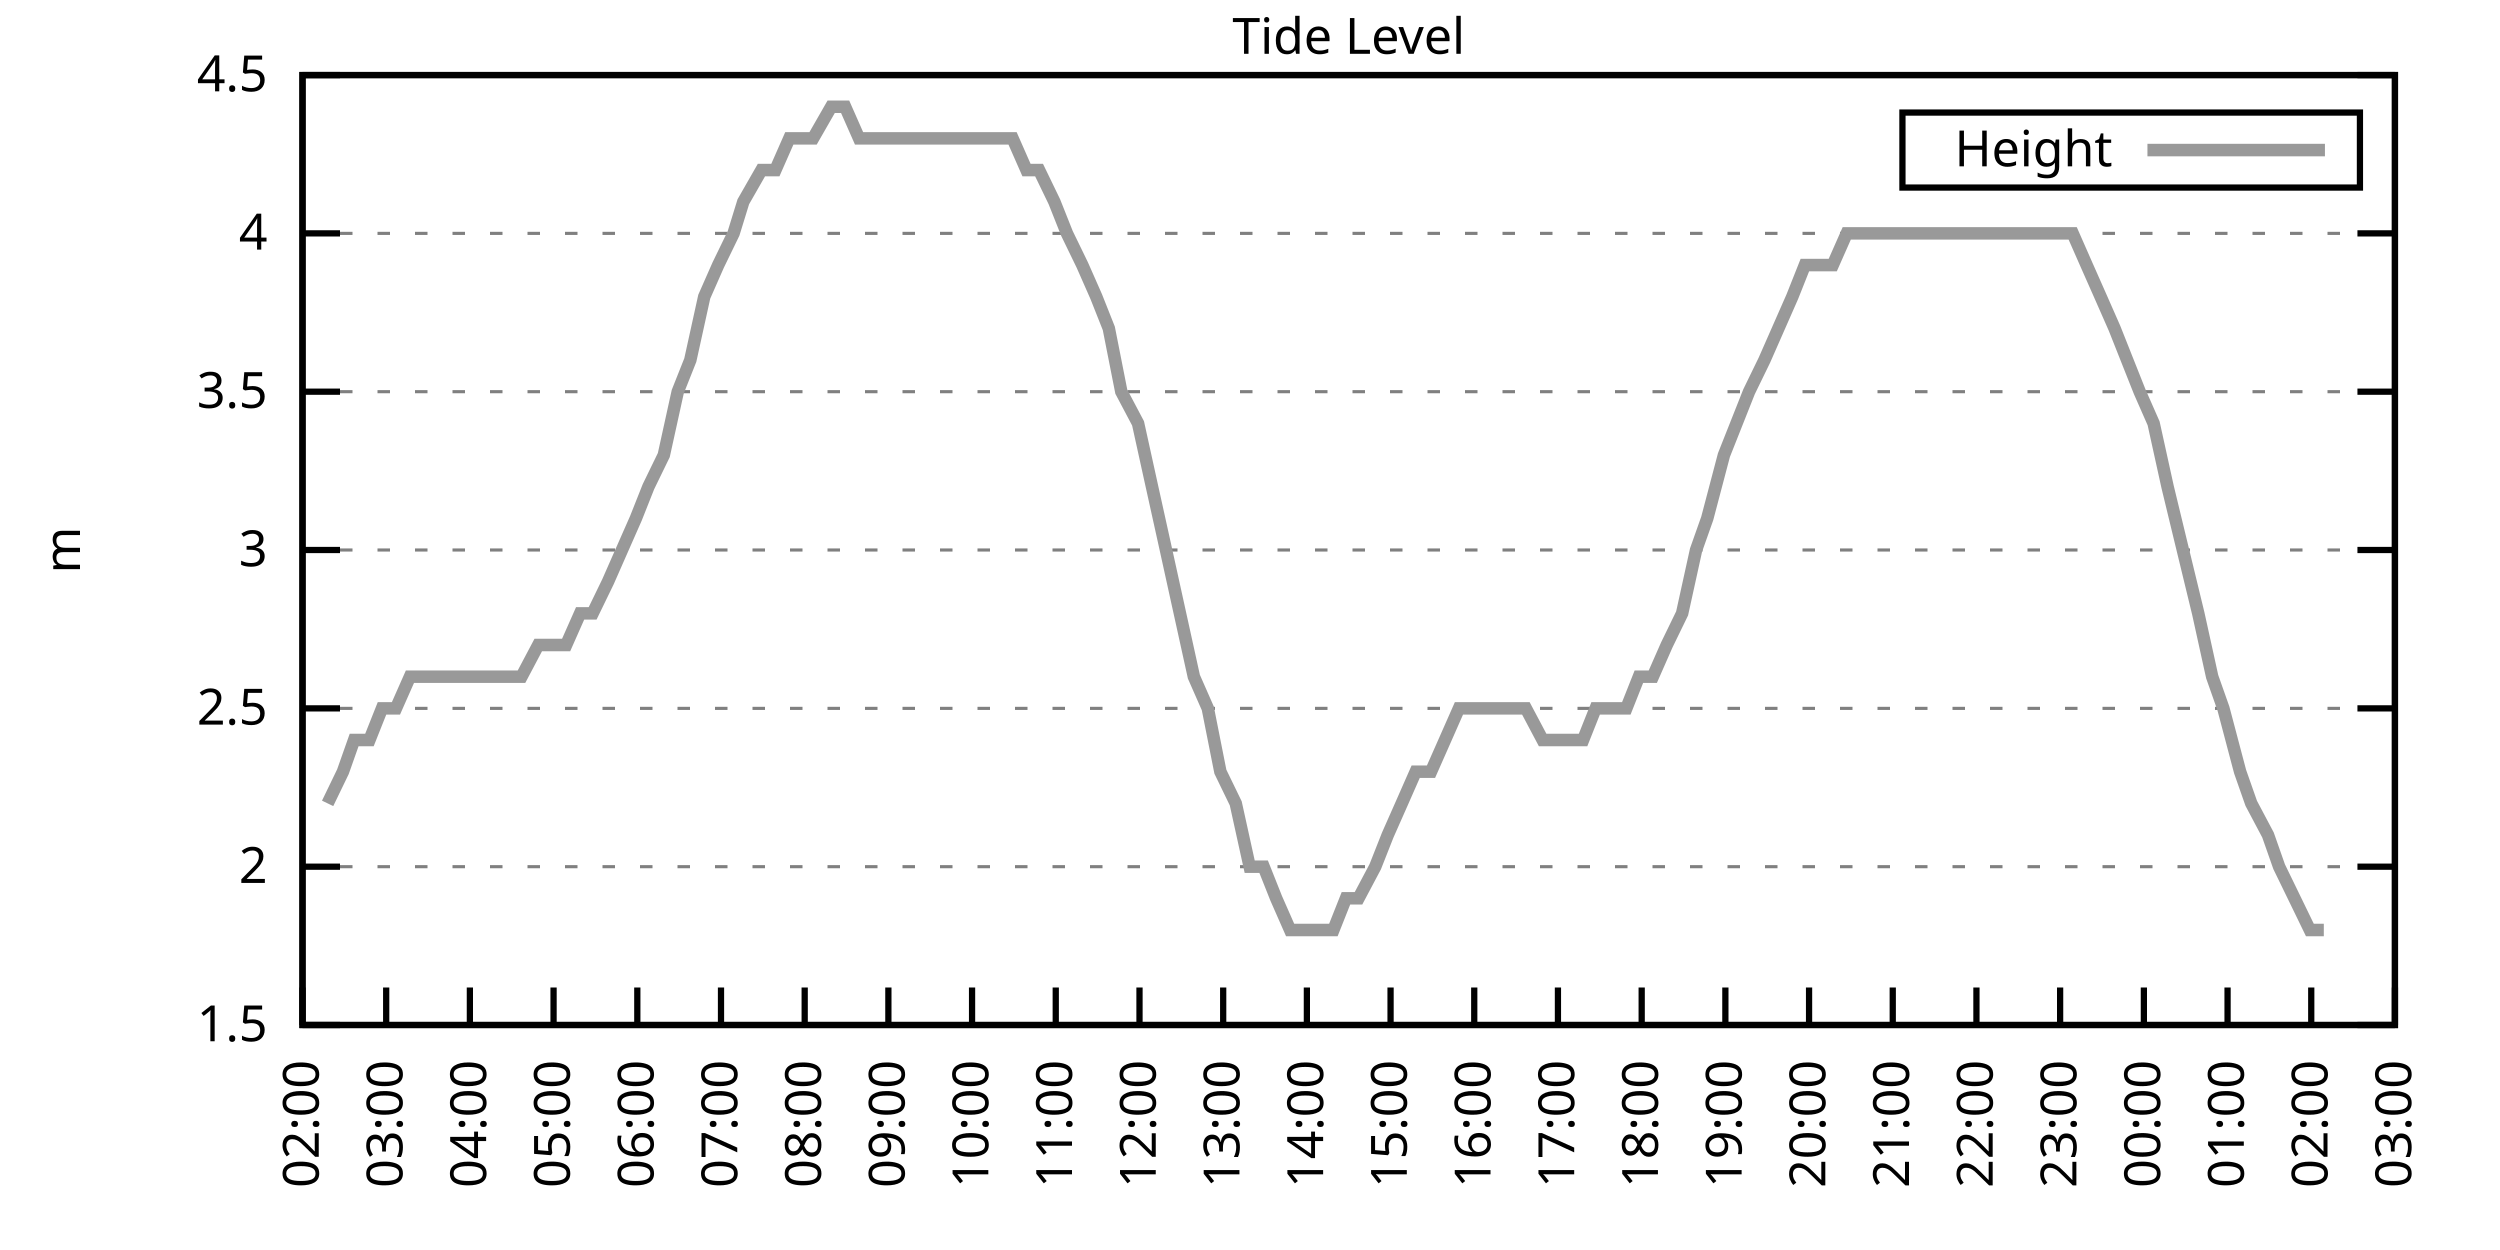
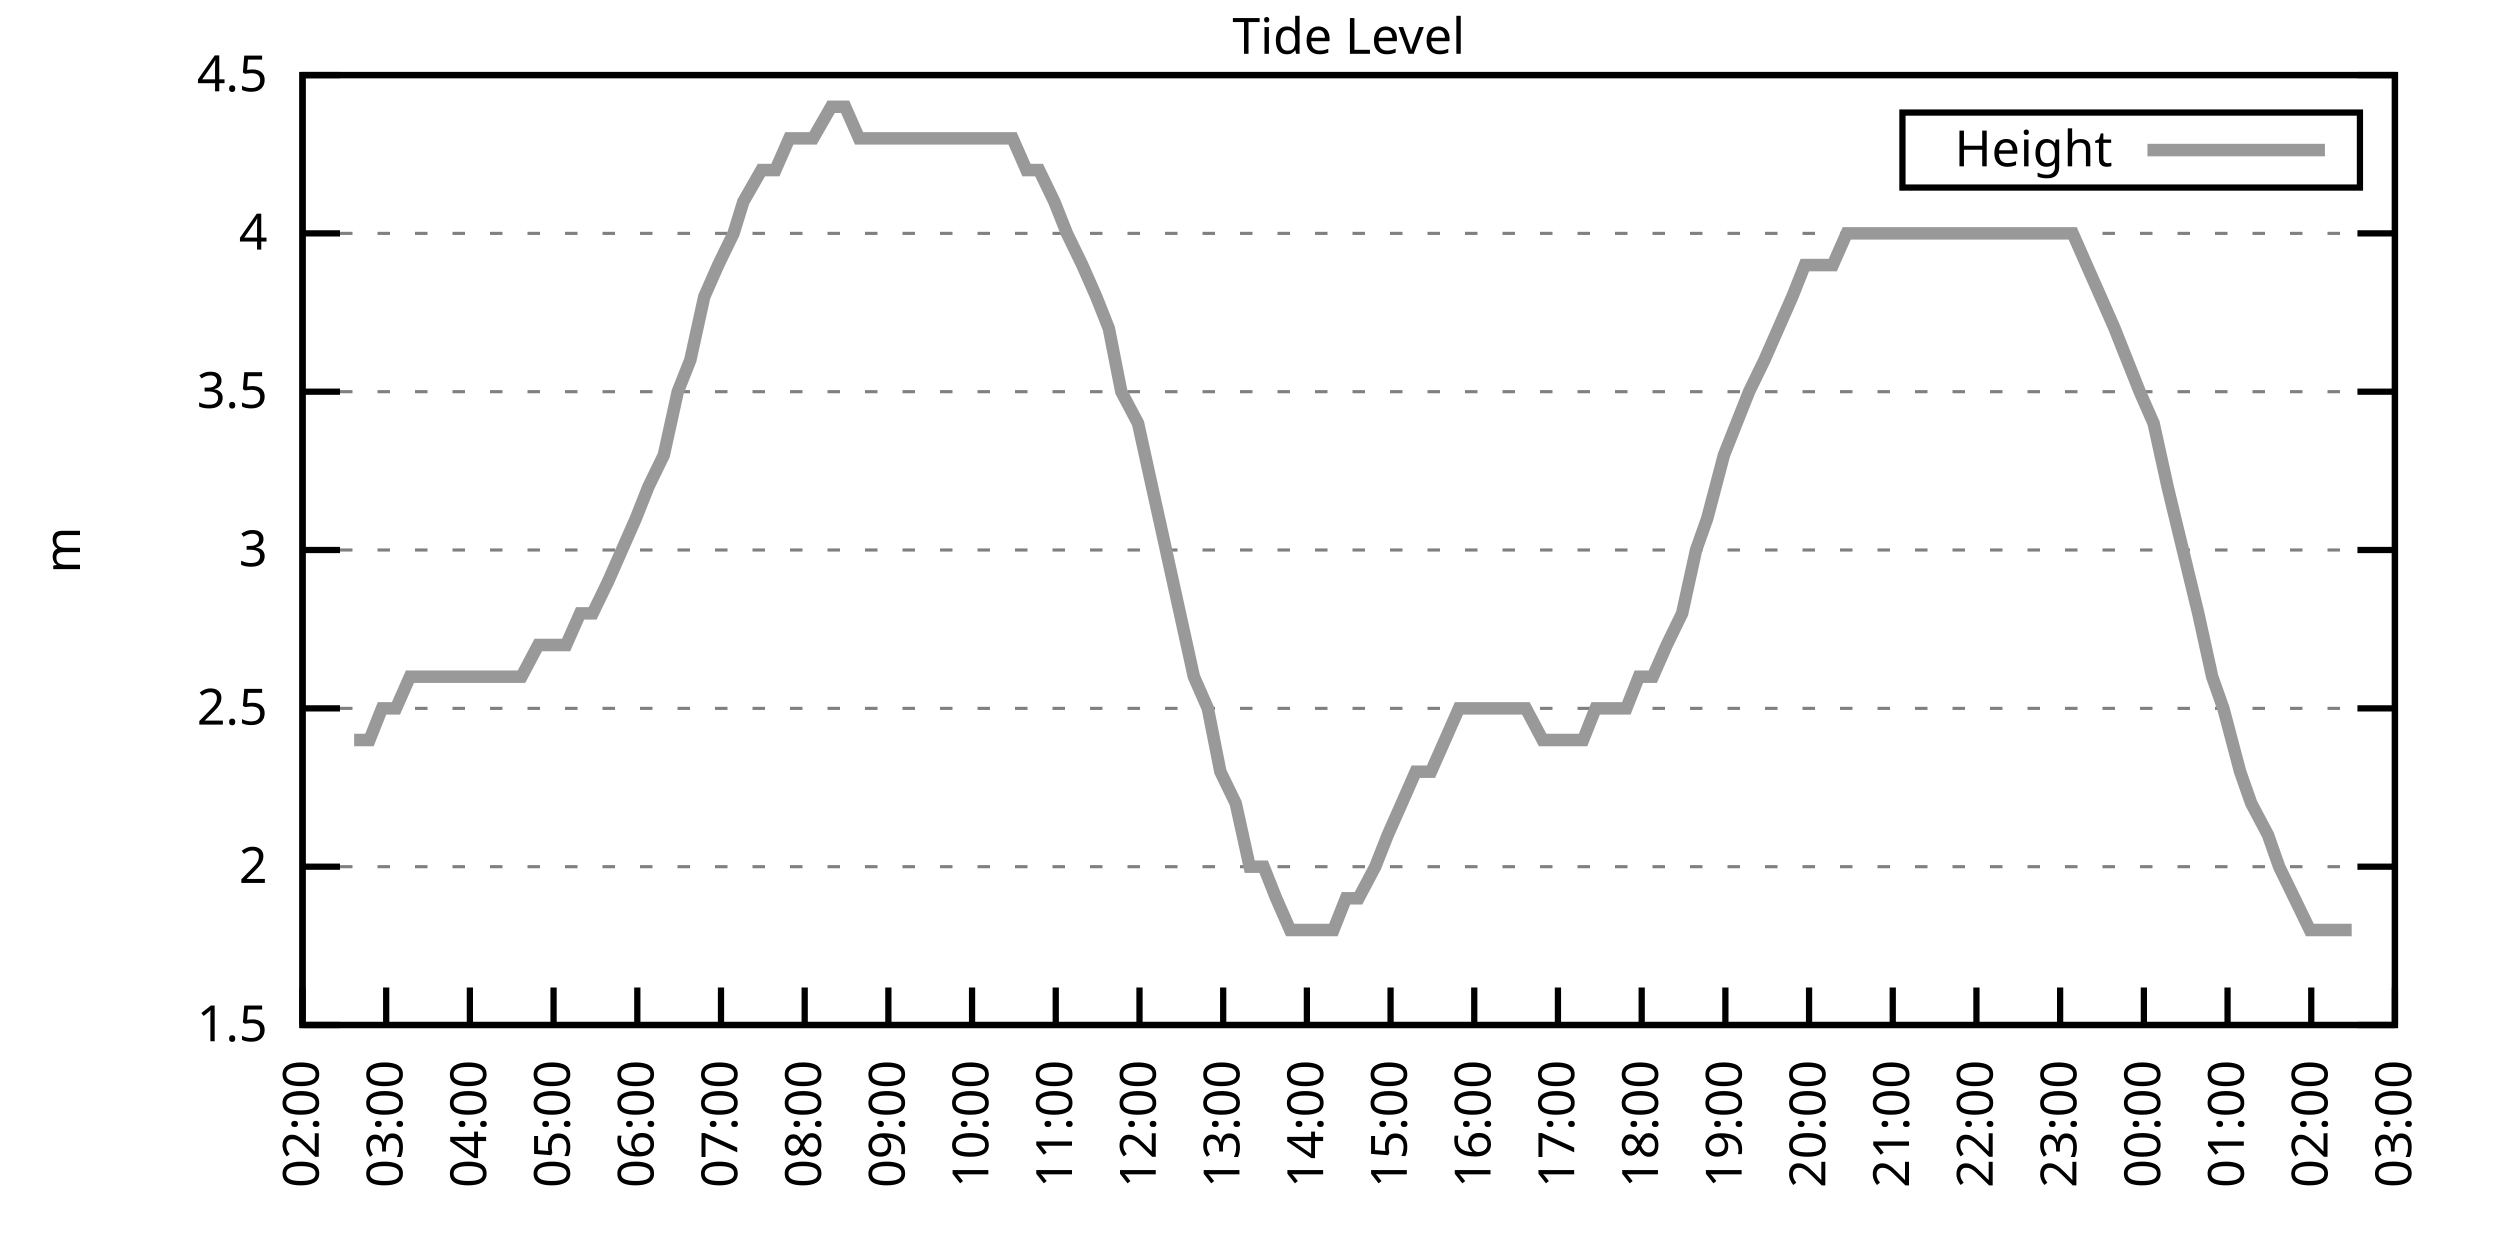
<svg xmlns="http://www.w3.org/2000/svg" xmlns:xlink="http://www.w3.org/1999/xlink" width="400" height="200" viewBox="0 0 400 200">
  <g id="gnuplot_canvas">
    <rect x="0" y="0" width="400" height="200" fill="none" />
    <defs>
      <circle id="gpDot" r="0.5" stroke-width="0.5" stroke="currentColor" />
      <path id="gpPt0" stroke-width="0.333" stroke="currentColor" d="M-1,0 h2 M0,-1 v2" />
      <path id="gpPt1" stroke-width="0.333" stroke="currentColor" d="M-1,-1 L1,1 M1,-1 L-1,1" />
      <path id="gpPt2" stroke-width="0.333" stroke="currentColor" d="M-1,0 L1,0 M0,-1 L0,1 M-1,-1 L1,1 M-1,1 L1,-1" />
      <rect id="gpPt3" stroke-width="0.333" stroke="currentColor" x="-1" y="-1" width="2" height="2" />
      <rect id="gpPt4" stroke-width="0.333" stroke="currentColor" fill="currentColor" x="-1" y="-1" width="2" height="2" />
      <circle id="gpPt5" stroke-width="0.333" stroke="currentColor" cx="0" cy="0" r="1" />
      <use xlink:href="#gpPt5" id="gpPt6" fill="currentColor" stroke="none" />
      <path id="gpPt7" stroke-width="0.333" stroke="currentColor" d="M0,-1.33 L-1.33,0.67 L1.33,0.67 z" />
      <use xlink:href="#gpPt7" id="gpPt8" fill="currentColor" stroke="none" />
      <use xlink:href="#gpPt7" id="gpPt9" stroke="currentColor" transform="rotate(180)" />
      <use xlink:href="#gpPt9" id="gpPt10" fill="currentColor" stroke="none" />
      <use xlink:href="#gpPt3" id="gpPt11" stroke="currentColor" transform="rotate(45)" />
      <use xlink:href="#gpPt11" id="gpPt12" fill="currentColor" stroke="none" />
      <path id="gpPt13" stroke-width="0.333" stroke="currentColor" d="M0,1.330 L1.265,0.411 L0.782,-1.067 L-0.782,-1.076 L-1.265,0.411 z" />
      <use xlink:href="#gpPt13" id="gpPt14" fill="currentColor" stroke="none" />
      <filter id="textbox" filterUnits="objectBoundingBox" x="0" y="0" height="1" width="1">
        <feFlood flood-color="white" flood-opacity="1" result="bgnd" />
        <feComposite in="SourceGraphic" in2="bgnd" operator="atop" />
      </filter>
      <filter id="greybox" filterUnits="objectBoundingBox" x="0" y="0" height="1" width="1">
        <feFlood flood-color="lightgrey" flood-opacity="1" result="grey" />
        <feComposite in="SourceGraphic" in2="grey" operator="atop" />
      </filter>
    </defs>
    <g fill="none" color="white" stroke="currentColor" stroke-width="1.00" stroke-linecap="butt" stroke-linejoin="miter">
</g>
    <g fill="none" color="black" stroke="currentColor" stroke-width="1.00" stroke-linecap="butt" stroke-linejoin="miter">
      <g stroke="none" shape-rendering="crispEdges">
        <polygon fill="rgb(255, 255, 255)" points="48.40,164.00 383.18,164.00 383.18,12.02 48.40,12.02 " />
      </g>
    </g>
    <g fill="none" color="black" stroke="currentColor" stroke-width="1.00" stroke-linecap="butt" stroke-linejoin="miter">
</g>
    <g fill="none" color="black" stroke="black" stroke-width="0.50" stroke-linecap="butt" stroke-linejoin="miter">
</g>
    <g fill="none" color="gray" stroke="currentColor" stroke-width="0.50" stroke-linecap="butt" stroke-linejoin="miter">
      <path stroke="gray" stroke-dasharray="2,4" class="gridline" d="M48.40,164.00 L383.19,164.00  " />
    </g>
    <g fill="none" color="gray" stroke="gray" stroke-width="1.00" stroke-linecap="butt" stroke-linejoin="miter">
</g>
    <g fill="none" color="black" stroke="currentColor" stroke-width="1.00" stroke-linecap="butt" stroke-linejoin="miter">
      <path stroke="black" d="M48.40,164.00 L54.40,164.00 M383.19,164.00 L377.19,164.00  " />
      <g transform="translate(42.80,166.60)" stroke="none" fill="black" font-family="Sans" font-size="8.00" text-anchor="end">
        <text>
          <tspan font-family="Sans"> 1.5</tspan>
        </text>
      </g>
    </g>
    <g fill="none" color="black" stroke="currentColor" stroke-width="1.00" stroke-linecap="butt" stroke-linejoin="miter">
</g>
    <g fill="none" color="black" stroke="black" stroke-width="0.50" stroke-linecap="butt" stroke-linejoin="miter">
</g>
    <g fill="none" color="gray" stroke="currentColor" stroke-width="0.50" stroke-linecap="butt" stroke-linejoin="miter">
      <path stroke="gray" stroke-dasharray="2,4" class="gridline" d="M48.40,138.67 L383.19,138.67  " />
    </g>
    <g fill="none" color="gray" stroke="gray" stroke-width="1.00" stroke-linecap="butt" stroke-linejoin="miter">
</g>
    <g fill="none" color="black" stroke="currentColor" stroke-width="1.00" stroke-linecap="butt" stroke-linejoin="miter">
      <path stroke="black" d="M48.40,138.67 L54.40,138.67 M383.19,138.67 L377.19,138.67  " />
      <g transform="translate(42.80,141.27)" stroke="none" fill="black" font-family="Sans" font-size="8.00" text-anchor="end">
        <text>
          <tspan font-family="Sans"> 2</tspan>
        </text>
      </g>
    </g>
    <g fill="none" color="black" stroke="currentColor" stroke-width="1.00" stroke-linecap="butt" stroke-linejoin="miter">
</g>
    <g fill="none" color="black" stroke="black" stroke-width="0.50" stroke-linecap="butt" stroke-linejoin="miter">
</g>
    <g fill="none" color="gray" stroke="currentColor" stroke-width="0.50" stroke-linecap="butt" stroke-linejoin="miter">
      <path stroke="gray" stroke-dasharray="2,4" class="gridline" d="M48.40,113.34 L383.19,113.34  " />
    </g>
    <g fill="none" color="gray" stroke="gray" stroke-width="1.00" stroke-linecap="butt" stroke-linejoin="miter">
</g>
    <g fill="none" color="black" stroke="currentColor" stroke-width="1.00" stroke-linecap="butt" stroke-linejoin="miter">
      <path stroke="black" d="M48.40,113.34 L54.40,113.34 M383.19,113.34 L377.19,113.34  " />
      <g transform="translate(42.80,115.94)" stroke="none" fill="black" font-family="Sans" font-size="8.00" text-anchor="end">
        <text>
          <tspan font-family="Sans"> 2.5</tspan>
        </text>
      </g>
    </g>
    <g fill="none" color="black" stroke="currentColor" stroke-width="1.00" stroke-linecap="butt" stroke-linejoin="miter">
</g>
    <g fill="none" color="black" stroke="black" stroke-width="0.50" stroke-linecap="butt" stroke-linejoin="miter">
</g>
    <g fill="none" color="gray" stroke="currentColor" stroke-width="0.50" stroke-linecap="butt" stroke-linejoin="miter">
      <path stroke="gray" stroke-dasharray="2,4" class="gridline" d="M48.40,88.00 L383.19,88.00  " />
    </g>
    <g fill="none" color="gray" stroke="gray" stroke-width="1.00" stroke-linecap="butt" stroke-linejoin="miter">
</g>
    <g fill="none" color="black" stroke="currentColor" stroke-width="1.00" stroke-linecap="butt" stroke-linejoin="miter">
      <path stroke="black" d="M48.40,88.00 L54.40,88.00 M383.19,88.00 L377.19,88.00  " />
      <g transform="translate(42.80,90.60)" stroke="none" fill="black" font-family="Sans" font-size="8.00" text-anchor="end">
        <text>
          <tspan font-family="Sans"> 3</tspan>
        </text>
      </g>
    </g>
    <g fill="none" color="black" stroke="currentColor" stroke-width="1.00" stroke-linecap="butt" stroke-linejoin="miter">
</g>
    <g fill="none" color="black" stroke="black" stroke-width="0.50" stroke-linecap="butt" stroke-linejoin="miter">
</g>
    <g fill="none" color="gray" stroke="currentColor" stroke-width="0.50" stroke-linecap="butt" stroke-linejoin="miter">
      <path stroke="gray" stroke-dasharray="2,4" class="gridline" d="M48.40,62.67 L383.19,62.67  " />
    </g>
    <g fill="none" color="gray" stroke="gray" stroke-width="1.00" stroke-linecap="butt" stroke-linejoin="miter">
</g>
    <g fill="none" color="black" stroke="currentColor" stroke-width="1.00" stroke-linecap="butt" stroke-linejoin="miter">
      <path stroke="black" d="M48.40,62.67 L54.40,62.67 M383.19,62.67 L377.19,62.67  " />
      <g transform="translate(42.80,65.27)" stroke="none" fill="black" font-family="Sans" font-size="8.00" text-anchor="end">
        <text>
          <tspan font-family="Sans"> 3.5</tspan>
        </text>
      </g>
    </g>
    <g fill="none" color="black" stroke="currentColor" stroke-width="1.00" stroke-linecap="butt" stroke-linejoin="miter">
</g>
    <g fill="none" color="black" stroke="black" stroke-width="0.50" stroke-linecap="butt" stroke-linejoin="miter">
</g>
    <g fill="none" color="gray" stroke="currentColor" stroke-width="0.50" stroke-linecap="butt" stroke-linejoin="miter">
      <path stroke="gray" stroke-dasharray="2,4" class="gridline" d="M48.40,37.34 L383.19,37.34  " />
    </g>
    <g fill="none" color="gray" stroke="gray" stroke-width="1.00" stroke-linecap="butt" stroke-linejoin="miter">
</g>
    <g fill="none" color="black" stroke="currentColor" stroke-width="1.00" stroke-linecap="butt" stroke-linejoin="miter">
      <path stroke="black" d="M48.40,37.34 L54.40,37.34 M383.19,37.34 L377.19,37.34  " />
      <g transform="translate(42.80,39.94)" stroke="none" fill="black" font-family="Sans" font-size="8.00" text-anchor="end">
        <text>
          <tspan font-family="Sans"> 4</tspan>
        </text>
      </g>
    </g>
    <g fill="none" color="black" stroke="currentColor" stroke-width="1.00" stroke-linecap="butt" stroke-linejoin="miter">
</g>
    <g fill="none" color="black" stroke="black" stroke-width="0.50" stroke-linecap="butt" stroke-linejoin="miter">
</g>
    <g fill="none" color="gray" stroke="currentColor" stroke-width="0.50" stroke-linecap="butt" stroke-linejoin="miter">
      <path stroke="gray" stroke-dasharray="2,4" class="gridline" d="M48.40,12.01 L383.19,12.01  " />
    </g>
    <g fill="none" color="gray" stroke="gray" stroke-width="1.00" stroke-linecap="butt" stroke-linejoin="miter">
</g>
    <g fill="none" color="black" stroke="currentColor" stroke-width="1.00" stroke-linecap="butt" stroke-linejoin="miter">
      <path stroke="black" d="M48.40,12.01 L54.40,12.01 M383.19,12.01 L377.19,12.01  " />
      <g transform="translate(42.80,14.61)" stroke="none" fill="black" font-family="Sans" font-size="8.00" text-anchor="end">
        <text>
          <tspan font-family="Sans"> 4.5</tspan>
        </text>
      </g>
    </g>
    <g fill="none" color="black" stroke="currentColor" stroke-width="1.00" stroke-linecap="butt" stroke-linejoin="miter">
      <path stroke="black" d="M48.40,164.00 L48.40,158.00  " />
      <g transform="translate(51.00,169.60) rotate(270.00)" stroke="none" fill="black" font-family="Sans" font-size="8.00" text-anchor="end">
        <text>
          <tspan font-family="Sans">02:00</tspan>
        </text>
      </g>
    </g>
    <g fill="none" color="black" stroke="currentColor" stroke-width="1.00" stroke-linecap="butt" stroke-linejoin="miter">
      <path stroke="black" d="M61.79,164.00 L61.79,158.00  " />
      <g transform="translate(64.39,169.60) rotate(270.00)" stroke="none" fill="black" font-family="Sans" font-size="8.00" text-anchor="end">
        <text>
          <tspan font-family="Sans">03:00</tspan>
        </text>
      </g>
    </g>
    <g fill="none" color="black" stroke="currentColor" stroke-width="1.00" stroke-linecap="butt" stroke-linejoin="miter">
      <path stroke="black" d="M75.18,164.00 L75.18,158.00  " />
      <g transform="translate(77.78,169.60) rotate(270.00)" stroke="none" fill="black" font-family="Sans" font-size="8.00" text-anchor="end">
        <text>
          <tspan font-family="Sans">04:00</tspan>
        </text>
      </g>
    </g>
    <g fill="none" color="black" stroke="currentColor" stroke-width="1.00" stroke-linecap="butt" stroke-linejoin="miter">
      <path stroke="black" d="M88.57,164.00 L88.57,158.00  " />
      <g transform="translate(91.17,169.60) rotate(270.00)" stroke="none" fill="black" font-family="Sans" font-size="8.00" text-anchor="end">
        <text>
          <tspan font-family="Sans">05:00</tspan>
        </text>
      </g>
    </g>
    <g fill="none" color="black" stroke="currentColor" stroke-width="1.00" stroke-linecap="butt" stroke-linejoin="miter">
      <path stroke="black" d="M101.97,164.00 L101.97,158.00  " />
      <g transform="translate(104.57,169.60) rotate(270.00)" stroke="none" fill="black" font-family="Sans" font-size="8.00" text-anchor="end">
        <text>
          <tspan font-family="Sans">06:00</tspan>
        </text>
      </g>
    </g>
    <g fill="none" color="black" stroke="currentColor" stroke-width="1.00" stroke-linecap="butt" stroke-linejoin="miter">
      <path stroke="black" d="M115.36,164.00 L115.36,158.00  " />
      <g transform="translate(117.96,169.60) rotate(270.00)" stroke="none" fill="black" font-family="Sans" font-size="8.00" text-anchor="end">
        <text>
          <tspan font-family="Sans">07:00</tspan>
        </text>
      </g>
    </g>
    <g fill="none" color="black" stroke="currentColor" stroke-width="1.00" stroke-linecap="butt" stroke-linejoin="miter">
      <path stroke="black" d="M128.75,164.00 L128.75,158.00  " />
      <g transform="translate(131.35,169.60) rotate(270.00)" stroke="none" fill="black" font-family="Sans" font-size="8.00" text-anchor="end">
        <text>
          <tspan font-family="Sans">08:00</tspan>
        </text>
      </g>
    </g>
    <g fill="none" color="black" stroke="currentColor" stroke-width="1.00" stroke-linecap="butt" stroke-linejoin="miter">
      <path stroke="black" d="M142.14,164.00 L142.14,158.00  " />
      <g transform="translate(144.74,169.60) rotate(270.00)" stroke="none" fill="black" font-family="Sans" font-size="8.00" text-anchor="end">
        <text>
          <tspan font-family="Sans">09:00</tspan>
        </text>
      </g>
    </g>
    <g fill="none" color="black" stroke="currentColor" stroke-width="1.00" stroke-linecap="butt" stroke-linejoin="miter">
      <path stroke="black" d="M155.53,164.00 L155.53,158.00  " />
      <g transform="translate(158.13,169.60) rotate(270.00)" stroke="none" fill="black" font-family="Sans" font-size="8.00" text-anchor="end">
        <text>
          <tspan font-family="Sans">10:00</tspan>
        </text>
      </g>
    </g>
    <g fill="none" color="black" stroke="currentColor" stroke-width="1.00" stroke-linecap="butt" stroke-linejoin="miter">
      <path stroke="black" d="M168.92,164.00 L168.92,158.00  " />
      <g transform="translate(171.52,169.60) rotate(270.00)" stroke="none" fill="black" font-family="Sans" font-size="8.00" text-anchor="end">
        <text>
          <tspan font-family="Sans">11:00</tspan>
        </text>
      </g>
    </g>
    <g fill="none" color="black" stroke="currentColor" stroke-width="1.00" stroke-linecap="butt" stroke-linejoin="miter">
      <path stroke="black" d="M182.32,164.00 L182.32,158.00  " />
      <g transform="translate(184.92,169.60) rotate(270.00)" stroke="none" fill="black" font-family="Sans" font-size="8.00" text-anchor="end">
        <text>
          <tspan font-family="Sans">12:00</tspan>
        </text>
      </g>
    </g>
    <g fill="none" color="black" stroke="currentColor" stroke-width="1.00" stroke-linecap="butt" stroke-linejoin="miter">
      <path stroke="black" d="M195.71,164.00 L195.71,158.00  " />
      <g transform="translate(198.31,169.60) rotate(270.00)" stroke="none" fill="black" font-family="Sans" font-size="8.00" text-anchor="end">
        <text>
          <tspan font-family="Sans">13:00</tspan>
        </text>
      </g>
    </g>
    <g fill="none" color="black" stroke="currentColor" stroke-width="1.00" stroke-linecap="butt" stroke-linejoin="miter">
      <path stroke="black" d="M209.10,164.00 L209.10,158.00  " />
      <g transform="translate(211.70,169.60) rotate(270.00)" stroke="none" fill="black" font-family="Sans" font-size="8.00" text-anchor="end">
        <text>
          <tspan font-family="Sans">14:00</tspan>
        </text>
      </g>
    </g>
    <g fill="none" color="black" stroke="currentColor" stroke-width="1.00" stroke-linecap="butt" stroke-linejoin="miter">
      <path stroke="black" d="M222.49,164.00 L222.49,158.00  " />
      <g transform="translate(225.09,169.60) rotate(270.00)" stroke="none" fill="black" font-family="Sans" font-size="8.00" text-anchor="end">
        <text>
          <tspan font-family="Sans">15:00</tspan>
        </text>
      </g>
    </g>
    <g fill="none" color="black" stroke="currentColor" stroke-width="1.00" stroke-linecap="butt" stroke-linejoin="miter">
      <path stroke="black" d="M235.88,164.00 L235.88,158.00  " />
      <g transform="translate(238.48,169.60) rotate(270.00)" stroke="none" fill="black" font-family="Sans" font-size="8.00" text-anchor="end">
        <text>
          <tspan font-family="Sans">16:00</tspan>
        </text>
      </g>
    </g>
    <g fill="none" color="black" stroke="currentColor" stroke-width="1.00" stroke-linecap="butt" stroke-linejoin="miter">
      <path stroke="black" d="M249.27,164.00 L249.27,158.00  " />
      <g transform="translate(251.87,169.60) rotate(270.00)" stroke="none" fill="black" font-family="Sans" font-size="8.00" text-anchor="end">
        <text>
          <tspan font-family="Sans">17:00</tspan>
        </text>
      </g>
    </g>
    <g fill="none" color="black" stroke="currentColor" stroke-width="1.00" stroke-linecap="butt" stroke-linejoin="miter">
      <path stroke="black" d="M262.67,164.00 L262.67,158.00  " />
      <g transform="translate(265.27,169.60) rotate(270.00)" stroke="none" fill="black" font-family="Sans" font-size="8.00" text-anchor="end">
        <text>
          <tspan font-family="Sans">18:00</tspan>
        </text>
      </g>
    </g>
    <g fill="none" color="black" stroke="currentColor" stroke-width="1.00" stroke-linecap="butt" stroke-linejoin="miter">
      <path stroke="black" d="M276.06,164.00 L276.06,158.00  " />
      <g transform="translate(278.66,169.60) rotate(270.00)" stroke="none" fill="black" font-family="Sans" font-size="8.00" text-anchor="end">
        <text>
          <tspan font-family="Sans">19:00</tspan>
        </text>
      </g>
    </g>
    <g fill="none" color="black" stroke="currentColor" stroke-width="1.00" stroke-linecap="butt" stroke-linejoin="miter">
      <path stroke="black" d="M289.45,164.00 L289.45,158.00  " />
      <g transform="translate(292.05,169.60) rotate(270.00)" stroke="none" fill="black" font-family="Sans" font-size="8.00" text-anchor="end">
        <text>
          <tspan font-family="Sans">20:00</tspan>
        </text>
      </g>
    </g>
    <g fill="none" color="black" stroke="currentColor" stroke-width="1.00" stroke-linecap="butt" stroke-linejoin="miter">
      <path stroke="black" d="M302.84,164.00 L302.84,158.00  " />
      <g transform="translate(305.44,169.60) rotate(270.00)" stroke="none" fill="black" font-family="Sans" font-size="8.00" text-anchor="end">
        <text>
          <tspan font-family="Sans">21:00</tspan>
        </text>
      </g>
    </g>
    <g fill="none" color="black" stroke="currentColor" stroke-width="1.00" stroke-linecap="butt" stroke-linejoin="miter">
      <path stroke="black" d="M316.23,164.00 L316.23,158.00  " />
      <g transform="translate(318.83,169.60) rotate(270.00)" stroke="none" fill="black" font-family="Sans" font-size="8.00" text-anchor="end">
        <text>
          <tspan font-family="Sans">22:00</tspan>
        </text>
      </g>
    </g>
    <g fill="none" color="black" stroke="currentColor" stroke-width="1.00" stroke-linecap="butt" stroke-linejoin="miter">
      <path stroke="black" d="M329.62,164.00 L329.62,158.00  " />
      <g transform="translate(332.22,169.60) rotate(270.00)" stroke="none" fill="black" font-family="Sans" font-size="8.00" text-anchor="end">
        <text>
          <tspan font-family="Sans">23:00</tspan>
        </text>
      </g>
    </g>
    <g fill="none" color="black" stroke="currentColor" stroke-width="1.00" stroke-linecap="butt" stroke-linejoin="miter">
      <path stroke="black" d="M343.02,164.00 L343.02,158.00  " />
      <g transform="translate(345.62,169.60) rotate(270.00)" stroke="none" fill="black" font-family="Sans" font-size="8.00" text-anchor="end">
        <text>
          <tspan font-family="Sans">00:00</tspan>
        </text>
      </g>
    </g>
    <g fill="none" color="black" stroke="currentColor" stroke-width="1.00" stroke-linecap="butt" stroke-linejoin="miter">
      <path stroke="black" d="M356.41,164.00 L356.41,158.00  " />
      <g transform="translate(359.01,169.60) rotate(270.00)" stroke="none" fill="black" font-family="Sans" font-size="8.00" text-anchor="end">
        <text>
          <tspan font-family="Sans">01:00</tspan>
        </text>
      </g>
    </g>
    <g fill="none" color="black" stroke="currentColor" stroke-width="1.00" stroke-linecap="butt" stroke-linejoin="miter">
      <path stroke="black" d="M369.80,164.00 L369.80,158.00  " />
      <g transform="translate(372.40,169.60) rotate(270.00)" stroke="none" fill="black" font-family="Sans" font-size="8.00" text-anchor="end">
        <text>
          <tspan font-family="Sans">02:00</tspan>
        </text>
      </g>
    </g>
    <g fill="none" color="black" stroke="currentColor" stroke-width="1.00" stroke-linecap="butt" stroke-linejoin="miter">
      <path stroke="black" d="M383.19,164.00 L383.19,158.00  " />
      <g transform="translate(385.79,169.60) rotate(270.00)" stroke="none" fill="black" font-family="Sans" font-size="8.00" text-anchor="end">
        <text>
          <tspan font-family="Sans">03:00</tspan>
        </text>
      </g>
    </g>
    <g fill="none" color="black" stroke="currentColor" stroke-width="1.00" stroke-linecap="butt" stroke-linejoin="miter">
</g>
    <g fill="none" color="black" stroke="currentColor" stroke-width="1.00" stroke-linecap="butt" stroke-linejoin="miter">
      <path stroke="black" d="M48.40,12.01 L48.40,164.00 L383.19,164.00 L383.19,12.01 L48.40,12.01 Z  " />
    </g>
    <g fill="none" color="black" stroke="currentColor" stroke-width="1.00" stroke-linecap="butt" stroke-linejoin="miter">
</g>
    <g fill="none" color="black" stroke="currentColor" stroke-width="1.00" stroke-linecap="butt" stroke-linejoin="miter">
      <path stroke="black" d="M304.39,30.01 L304.39,18.01 L377.59,18.01 L377.59,30.01 L304.39,30.01 Z  " />
    </g>
    <g id="Tide_level_plot_1">
      <g fill="none" color="white" stroke="black" stroke-width="2.00" stroke-linecap="butt" stroke-linejoin="miter">
</g>
      <g fill="none" color="black" stroke="currentColor" stroke-width="2.00" stroke-linecap="butt" stroke-linejoin="miter">
        <g transform="translate(337.99,26.61)" stroke="none" fill="black" font-family="Sans" font-size="8.00" text-anchor="end">
          <text>
            <tspan font-family="Sans">Height</tspan>
          </text>
        </g>
      </g>
      <g fill="none" color="black" stroke="currentColor" stroke-width="2.00" stroke-linecap="butt" stroke-linejoin="miter">
-         <path stroke="rgb(153, 153, 153)" d="M343.59,24.01 L371.99,24.01 M52.42,128.54 L54.87,123.47 L56.66,118.40 L59.11,118.40 L61.12,113.34 L63.35,113.34   L65.59,108.27 L68.26,108.27 L70.50,108.27 L72.28,108.27 L74.96,108.27 L76.97,108.27 L79.20,108.27 L81.66,108.27   L83.44,108.27 L86.12,103.20 L90.58,103.20 L92.82,98.14 L94.82,98.14 L97.28,93.07 L99.51,88.00 L101.74,82.94   L103.75,77.87 L106.21,72.81 L108.44,62.67 L110.45,57.61 L112.68,47.47 L114.91,42.41 L117.37,37.34 L118.93,32.28   L121.83,27.21 L124.06,27.21 L126.29,22.14 L128.53,22.14 L130.09,22.14 L132.99,17.08 L135.22,17.08 L137.45,22.14   L139.69,22.14 L141.92,22.14 L144.15,22.14 L146.38,22.14 L148.39,22.14 L150.85,22.14 L153.08,22.14 L155.31,22.14   L157.32,22.14 L159.33,22.14 L162.01,22.14 L164.24,27.21 L166.25,27.21 L168.70,32.28 L170.71,37.34 L173.17,42.41   L175.40,47.47 L177.41,52.54 L179.41,62.67 L182.09,67.74 L184.32,77.87 L186.56,88.00 L188.79,98.14 L191.02,108.27   L193.25,113.34 L195.26,123.47 L197.72,128.54 L199.95,138.67 L202.18,138.67 L204.19,143.73 L206.42,148.80 L208.88,148.80   L210.88,148.80 L213.34,148.80 L215.35,143.73 L217.36,143.73 L220.04,138.67 L222.04,133.60 L224.28,128.54 L226.51,123.47   L228.96,123.47 L231.20,118.40 L233.43,113.34 L235.44,113.34 L237.89,113.34 L239.90,113.34 L242.13,113.34 L244.14,113.34   L246.82,118.40 L248.83,118.40 L251.06,118.40 L253.29,118.40 L255.30,113.34 L257.98,113.34 L260.21,113.34 L262.22,108.27   L264.45,108.27 L266.68,103.20 L269.14,98.14 L271.37,88.00 L273.16,82.94 L275.83,72.81 L277.84,67.74 L279.85,62.67   L282.31,57.61 L284.54,52.54 L286.77,47.47 L288.78,42.41 L291.23,42.41 L293.24,42.41 L295.48,37.34 L297.71,37.34   L300.39,37.34 L302.39,37.34 L304.63,37.34 L306.86,37.34 L308.87,37.34 L311.54,37.34 L313.55,37.34 L315.79,37.34   L318.02,37.34 L320.47,37.34 L322.70,37.34 L324.94,37.34 L326.95,37.34 L329.40,37.34 L331.63,37.34 L333.86,42.41   L336.10,47.47 L338.33,52.54 L340.34,57.61 L342.35,62.67 L344.58,67.74 L346.81,77.87 L349.26,88.00 L351.72,98.14   L353.95,108.27 L355.74,113.34 L358.42,123.47 L360.20,128.54 L362.88,133.60 L364.66,138.67 L367.12,143.73 L369.58,148.80   L371.81,148.80  " />
+         <path stroke="rgb(153, 153, 153)" d="M343.59,24.01 L371.99,24.01 M56.66,118.40 L59.11,118.40 L61.12,113.34 L63.35,113.34 L65.59,108.27 L68.26,108.27   L70.50,108.27 L72.28,108.27 L74.96,108.27 L76.97,108.27 L79.20,108.27 L81.66,108.27 L83.44,108.27 L86.12,103.20   L90.58,103.20 L92.82,98.14 L94.82,98.14 L97.28,93.07 L99.51,88.00 L101.74,82.94 L103.75,77.87 L106.21,72.81   L108.44,62.67 L110.45,57.61 L112.68,47.47 L114.91,42.41 L117.37,37.34 L118.93,32.28 L121.83,27.21 L124.06,27.21   L126.29,22.14 L128.53,22.14 L130.09,22.14 L132.99,17.08 L135.22,17.08 L137.45,22.14 L139.69,22.14 L141.92,22.14   L144.15,22.14 L146.38,22.14 L148.39,22.14 L150.85,22.14 L153.08,22.14 L155.31,22.14 L157.32,22.14 L159.33,22.14   L162.01,22.14 L164.24,27.21 L166.25,27.21 L168.70,32.28 L170.71,37.34 L173.17,42.41 L175.40,47.47 L177.41,52.54   L179.41,62.67 L182.09,67.74 L184.32,77.87 L186.56,88.00 L188.79,98.14 L191.02,108.27 L193.25,113.34 L195.26,123.47   L197.72,128.54 L199.95,138.67 L202.18,138.67 L204.19,143.73 L206.42,148.80 L208.88,148.80 L210.88,148.80 L213.34,148.80   L215.35,143.73 L217.36,143.73 L220.04,138.67 L222.04,133.60 L224.28,128.54 L226.51,123.47 L228.96,123.47 L231.20,118.40   L233.43,113.34 L235.44,113.34 L237.89,113.34 L239.90,113.34 L242.13,113.34 L244.14,113.34 L246.82,118.40 L248.83,118.40   L251.06,118.40 L253.29,118.40 L255.30,113.34 L257.98,113.34 L260.21,113.34 L262.22,108.27 L264.45,108.27 L266.68,103.20   L269.14,98.14 L271.37,88.00 L273.16,82.94 L275.83,72.81 L277.84,67.74 L279.85,62.67 L282.31,57.61 L284.54,52.54   L286.77,47.47 L288.78,42.41 L291.23,42.41 L293.24,42.41 L295.48,37.34 L297.71,37.34 L300.39,37.34 L302.39,37.34   L304.63,37.34 L306.86,37.34 L308.87,37.34 L311.54,37.34 L313.55,37.34 L315.79,37.34 L318.02,37.34 L320.47,37.34   L322.70,37.34 L324.94,37.34 L326.95,37.34 L329.40,37.34 L331.63,37.34 L333.86,42.41 L336.10,47.47 L338.33,52.54   L340.34,57.61 L342.35,62.67 L344.58,67.74 L346.81,77.87 L349.26,88.00 L351.72,98.14 L353.95,108.27 L355.74,113.34   L358.42,123.47 L360.20,128.54 L362.88,133.60 L364.66,138.67 L367.12,143.73 L369.58,148.80 L371.81,148.80 L373.59,148.80   L376.27,148.80  " />
      </g>
    </g>
    <g fill="none" color="black" stroke="currentColor" stroke-width="2.00" stroke-linecap="butt" stroke-linejoin="miter">
</g>
    <g fill="none" color="black" stroke="black" stroke-width="1.00" stroke-linecap="butt" stroke-linejoin="miter">
</g>
    <g fill="none" color="black" stroke="currentColor" stroke-width="1.00" stroke-linecap="butt" stroke-linejoin="miter">
      <path stroke="black" d="M48.40,12.01 L48.40,164.00 L383.19,164.00 L383.19,12.01 L48.40,12.01 Z  " />
      <g transform="translate(12.80,88.01) rotate(270.00)" stroke="none" fill="black" font-family="Sans" font-size="8.00" text-anchor="middle">
        <text>
          <tspan font-family="Sans">m</tspan>
        </text>
      </g>
    </g>
    <g fill="none" color="black" stroke="currentColor" stroke-width="1.00" stroke-linecap="butt" stroke-linejoin="miter">
</g>
    <g fill="none" color="black" stroke="currentColor" stroke-width="1.00" stroke-linecap="butt" stroke-linejoin="miter">
      <g transform="translate(215.79,8.61)" stroke="none" fill="black" font-family="Sans" font-size="8.00" text-anchor="middle">
        <text>
          <tspan font-family="Sans">Tide Level</tspan>
        </text>
      </g>
    </g>
    <g fill="none" color="black" stroke="currentColor" stroke-width="1.00" stroke-linecap="butt" stroke-linejoin="miter">
</g>
  </g>
</svg>
